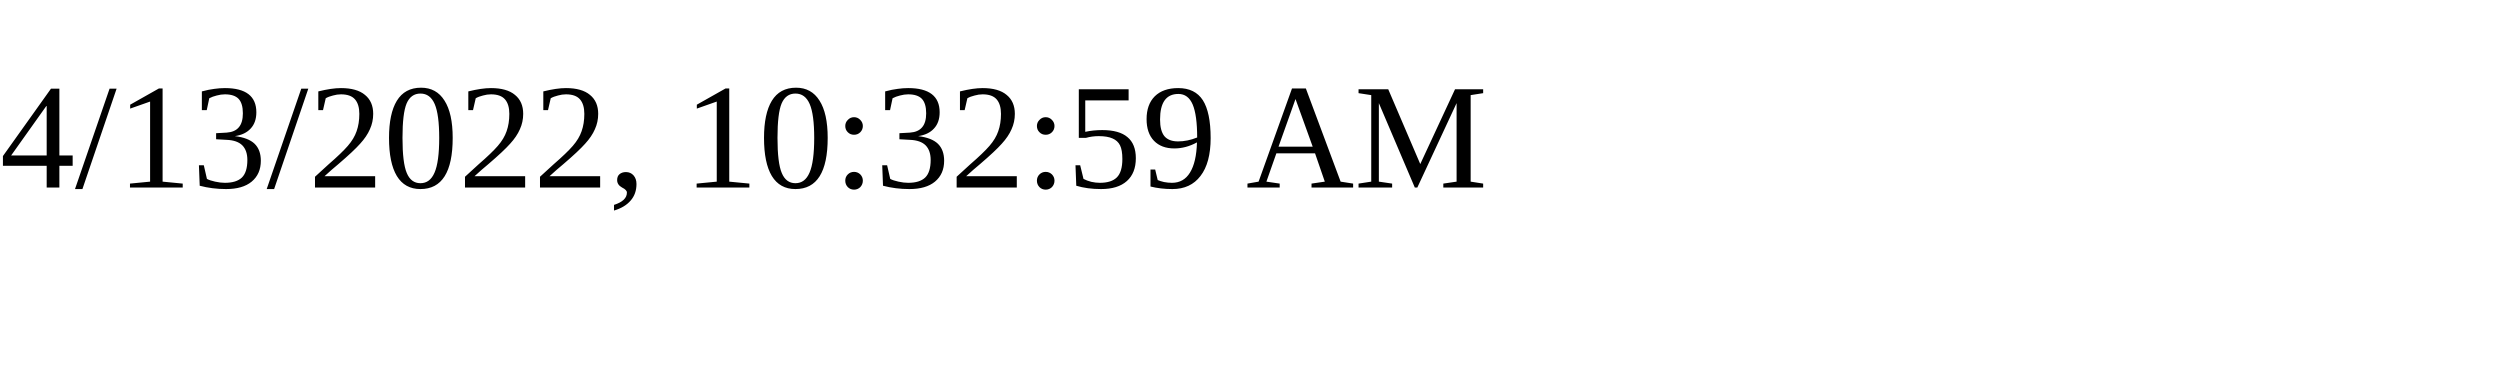
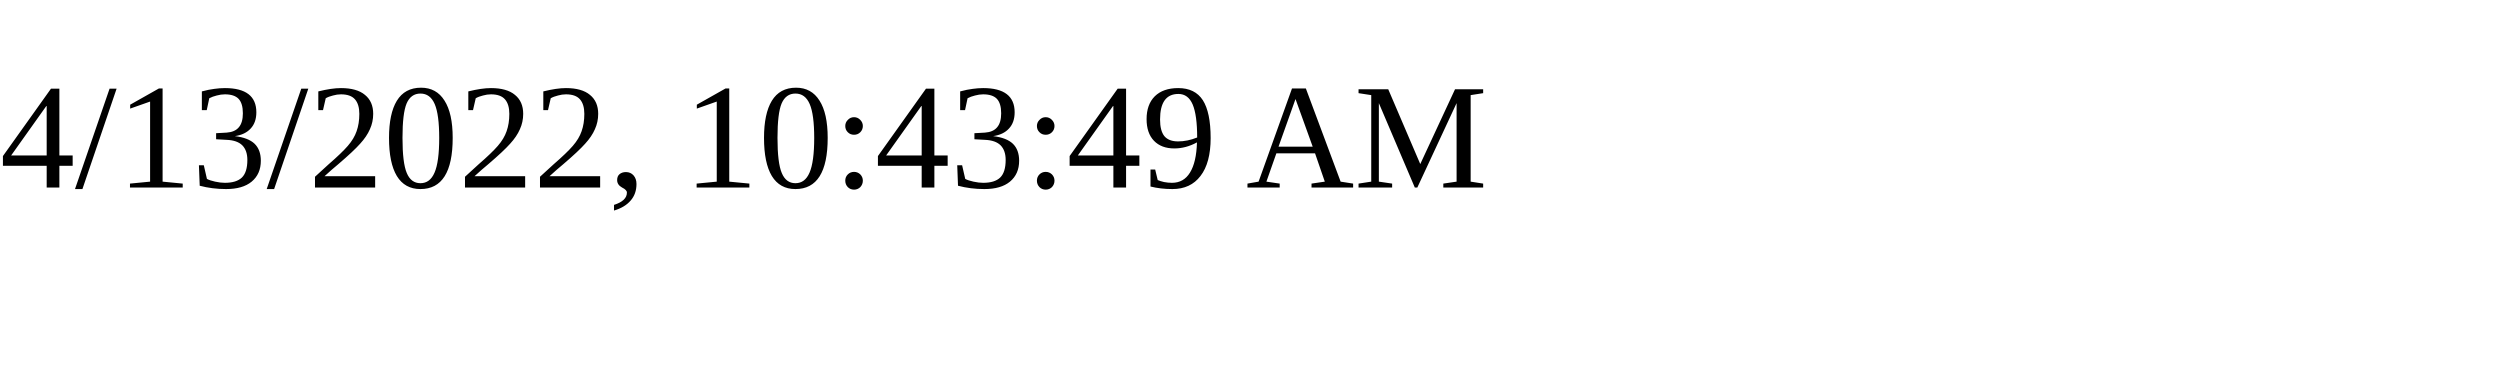
<svg xmlns="http://www.w3.org/2000/svg" height="30" width="200">
-   <text x="0" y="15">4/13/2022, 10:32:59 AM</text>
+   <text x="0" y="15">4/13/2022, 10:43:49 AM</text>
</svg>
